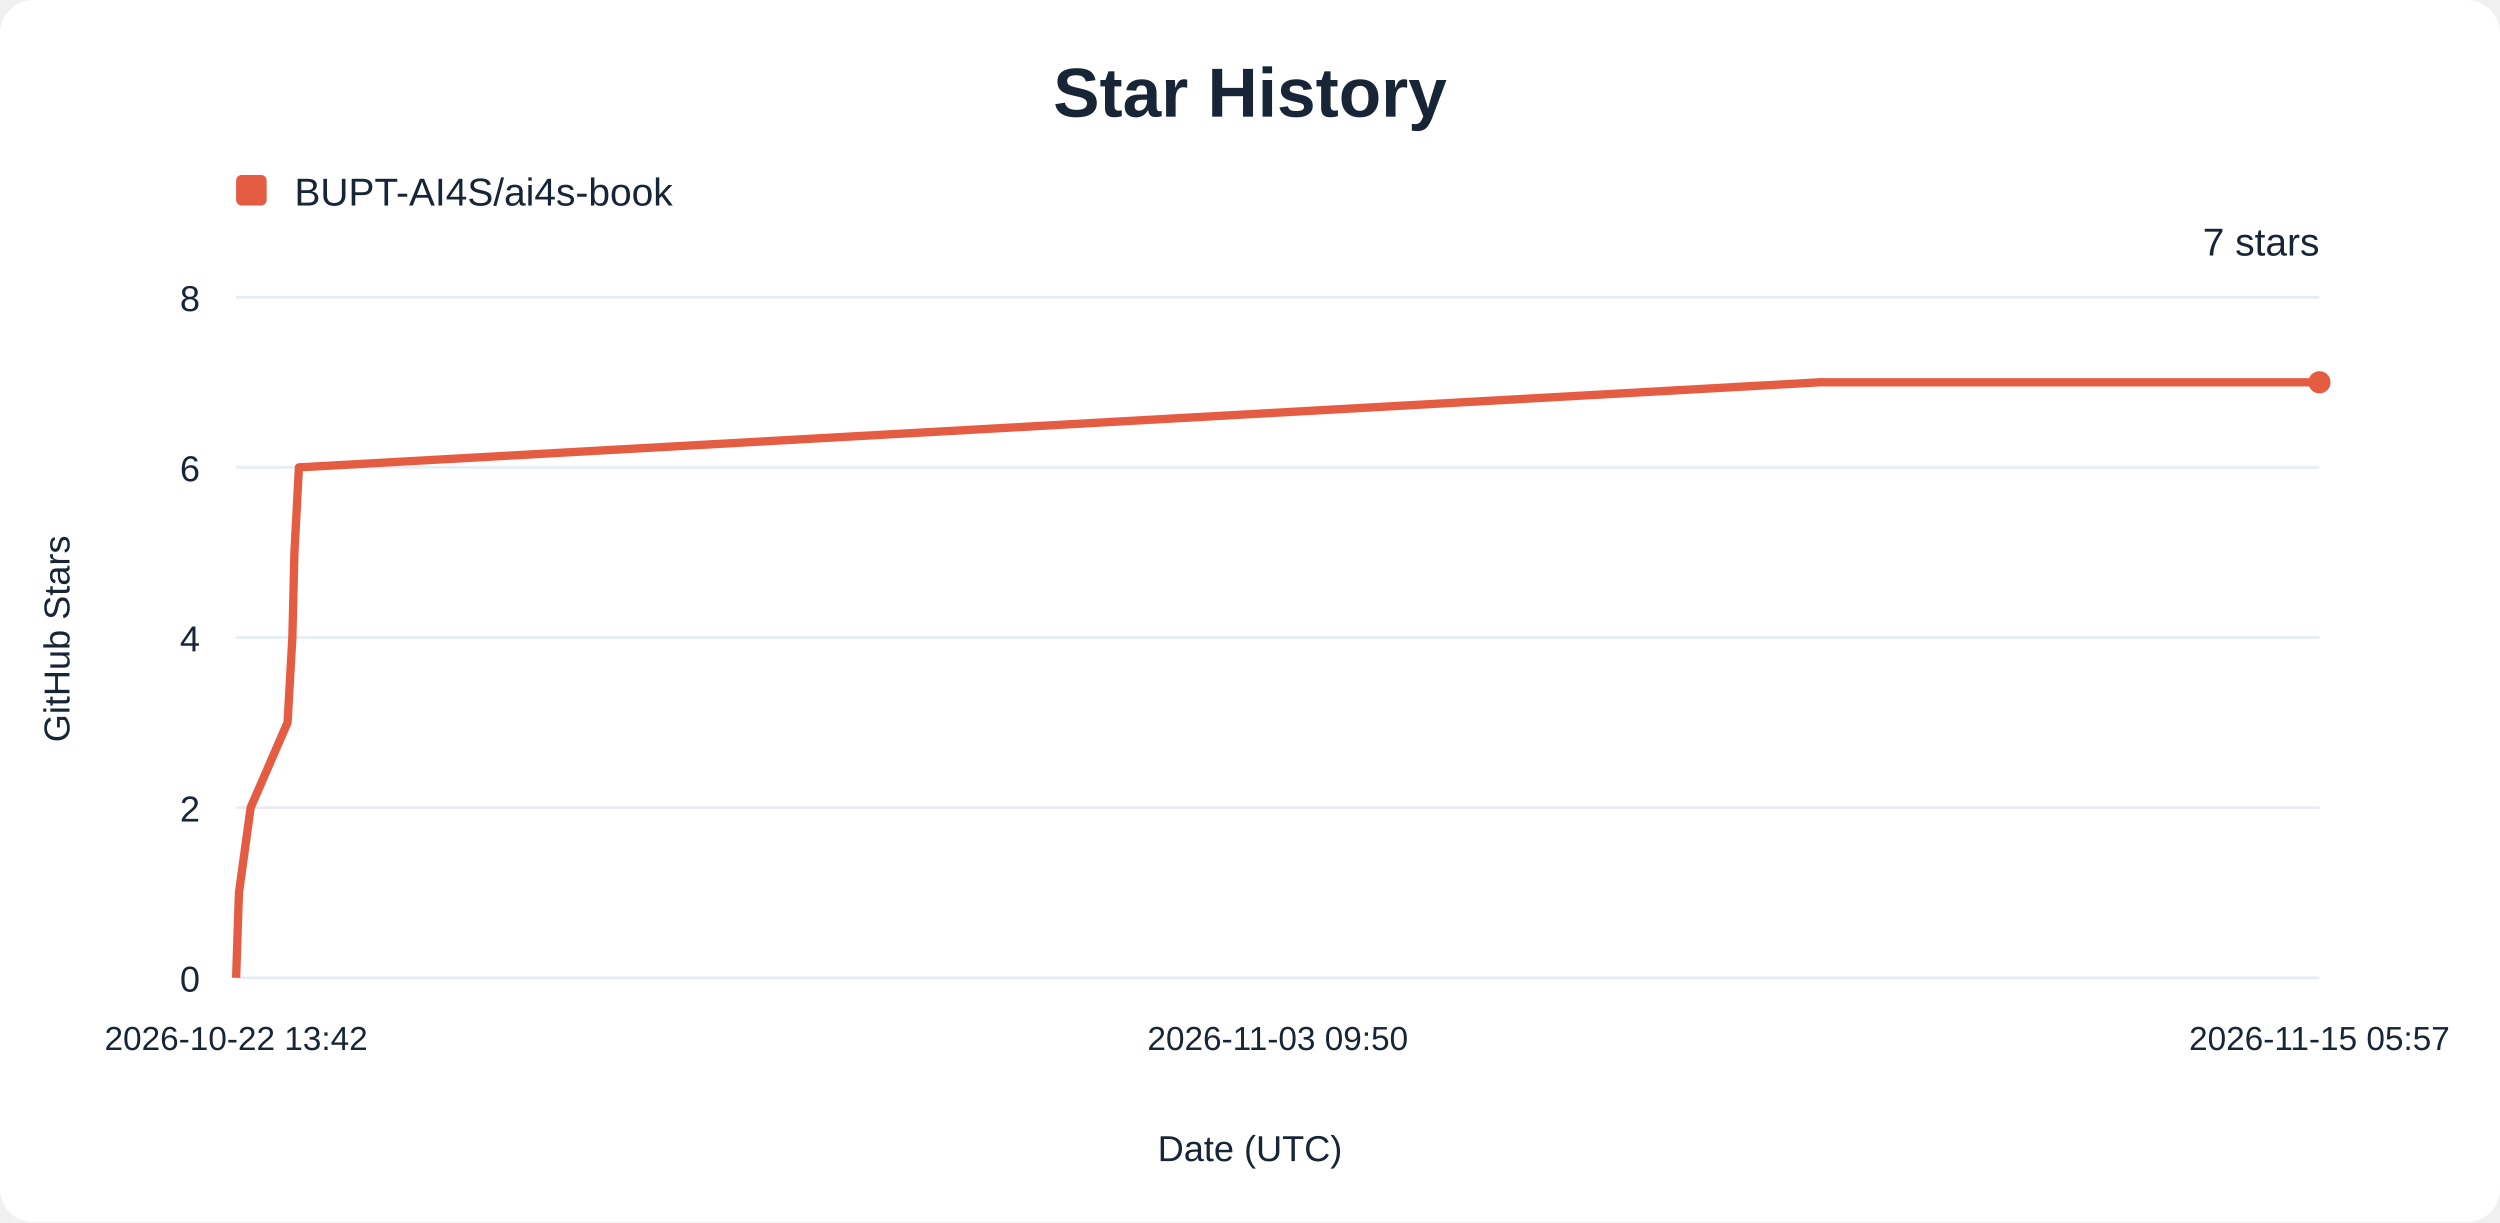
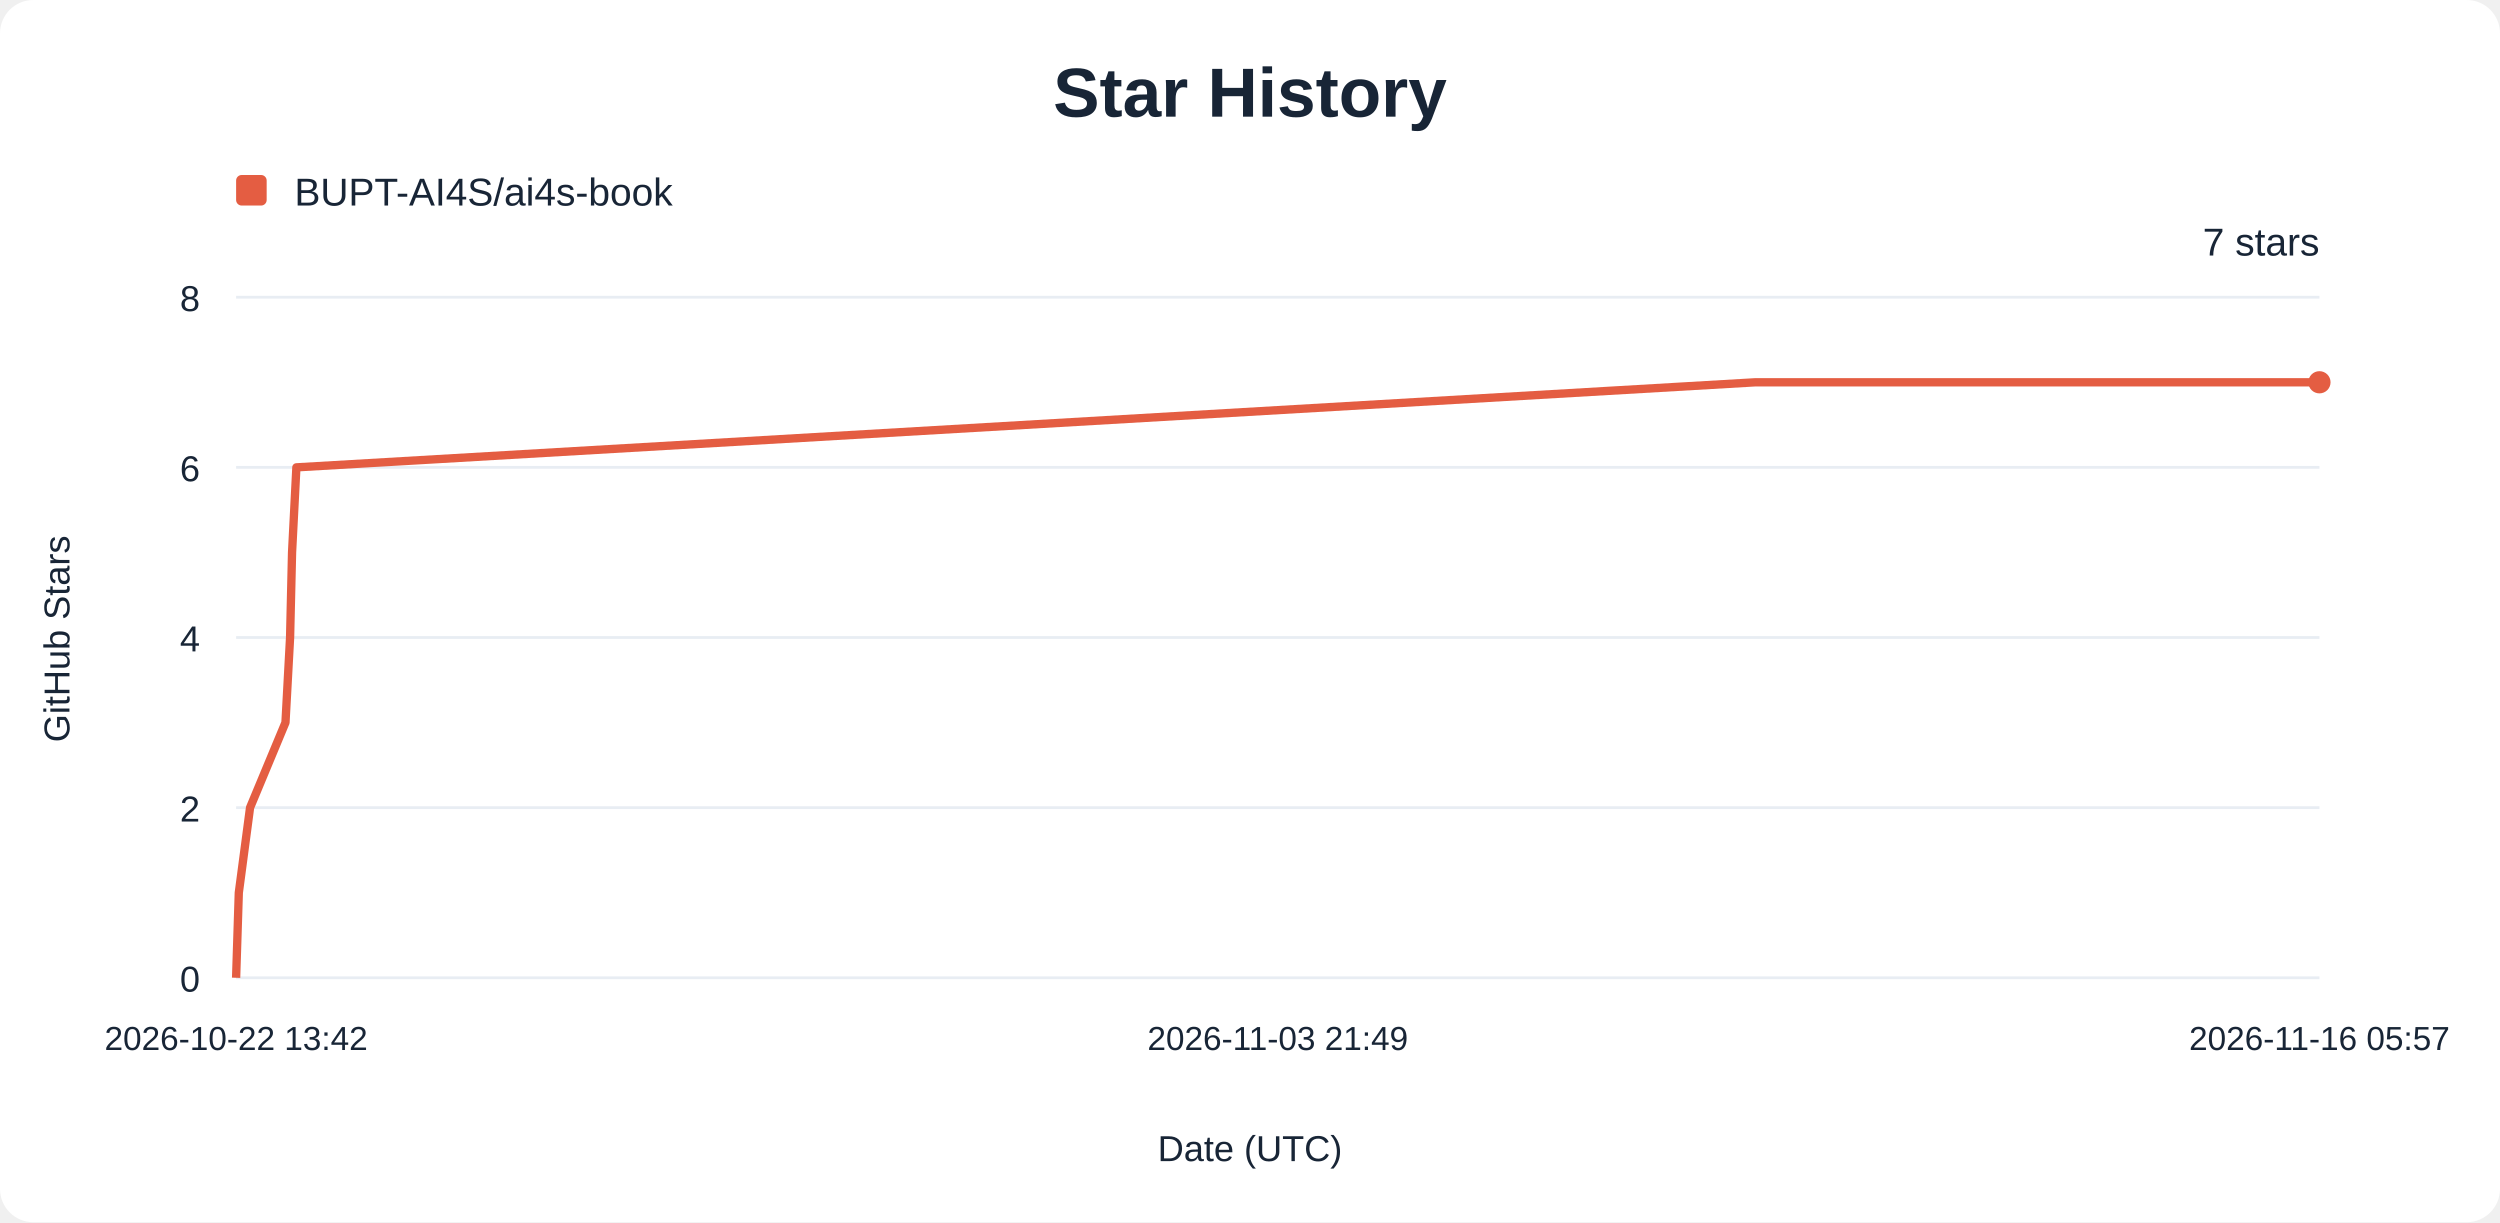
<svg xmlns="http://www.w3.org/2000/svg" width="900" height="440" viewBox="0 0 900 440" role="img" aria-labelledby="title description">
  <rect width="900" height="440" rx="12" fill="#ffffff" />
  <g font-family="Arial, sans-serif" fill="#182536">
    <text x="450" y="42" text-anchor="middle" font-size="25" font-weight="700">Star History</text>
    <rect x="85" y="63" width="11" height="11" rx="2" fill="#e45d42" />
    <text x="106" y="74" font-size="14">BUPT-AI4S/ai4s-book</text>
    <line x1="85" y1="352.00" x2="835" y2="352.00" stroke="#e8edf3" />
    <text x="72" y="357.00" text-anchor="end" font-size="13">0</text>
    <line x1="85" y1="290.75" x2="835" y2="290.75" stroke="#e8edf3" />
    <text x="72" y="295.75" text-anchor="end" font-size="13">2</text>
    <line x1="85" y1="229.50" x2="835" y2="229.50" stroke="#e8edf3" />
    <text x="72" y="234.50" text-anchor="end" font-size="13">4</text>
    <line x1="85" y1="168.25" x2="835" y2="168.25" stroke="#e8edf3" />
    <text x="72" y="173.25" text-anchor="end" font-size="13">6</text>
    <line x1="85" y1="107.00" x2="835" y2="107.00" stroke="#e8edf3" />
    <text x="72" y="112.00" text-anchor="end" font-size="13">8</text>
    <text x="85.00" y="378" text-anchor="middle" font-size="12">2026-10-22 13:42</text>
-     <text x="460.00" y="378" text-anchor="middle" font-size="12">2026-11-03 09:50</text>
-     <text x="835.00" y="378" text-anchor="middle" font-size="12">2026-11-15 05:57</text>
-     <path d="M85.00,352.00 L86.02,321.38 L90.23,290.75 L103.52,260.12 L105.25,229.50 L105.99,198.88 L107.61,168.25 L655.11,137.62 L835.00,137.62" fill="none" stroke="#e45d42" stroke-width="3" stroke-linejoin="round" />
+     <text x="460.00" y="378" text-anchor="middle" font-size="12">2026-11-03 21:49</text>
+     <text x="835.00" y="378" text-anchor="middle" font-size="12">2026-11-16 05:57</text>
+     <path d="M85.00,352.00 L85.97,321.38 L90.02,290.75 L102.77,260.12 L104.43,229.50 L105.14,198.88 L106.70,168.25 L632.02,137.62 L835.00,137.62" fill="none" stroke="#e45d42" stroke-width="3" stroke-linejoin="round" />
    <circle cx="835" cy="137.62" r="4" fill="#e45d42" />
    <text x="835" y="92" text-anchor="end" font-size="14">7 stars</text>
    <text x="450" y="418" text-anchor="middle" font-size="13">Date (UTC)</text>
    <text transform="translate(25 230) rotate(-90)" text-anchor="middle" font-size="13">GitHub Stars</text>
  </g>
</svg>
